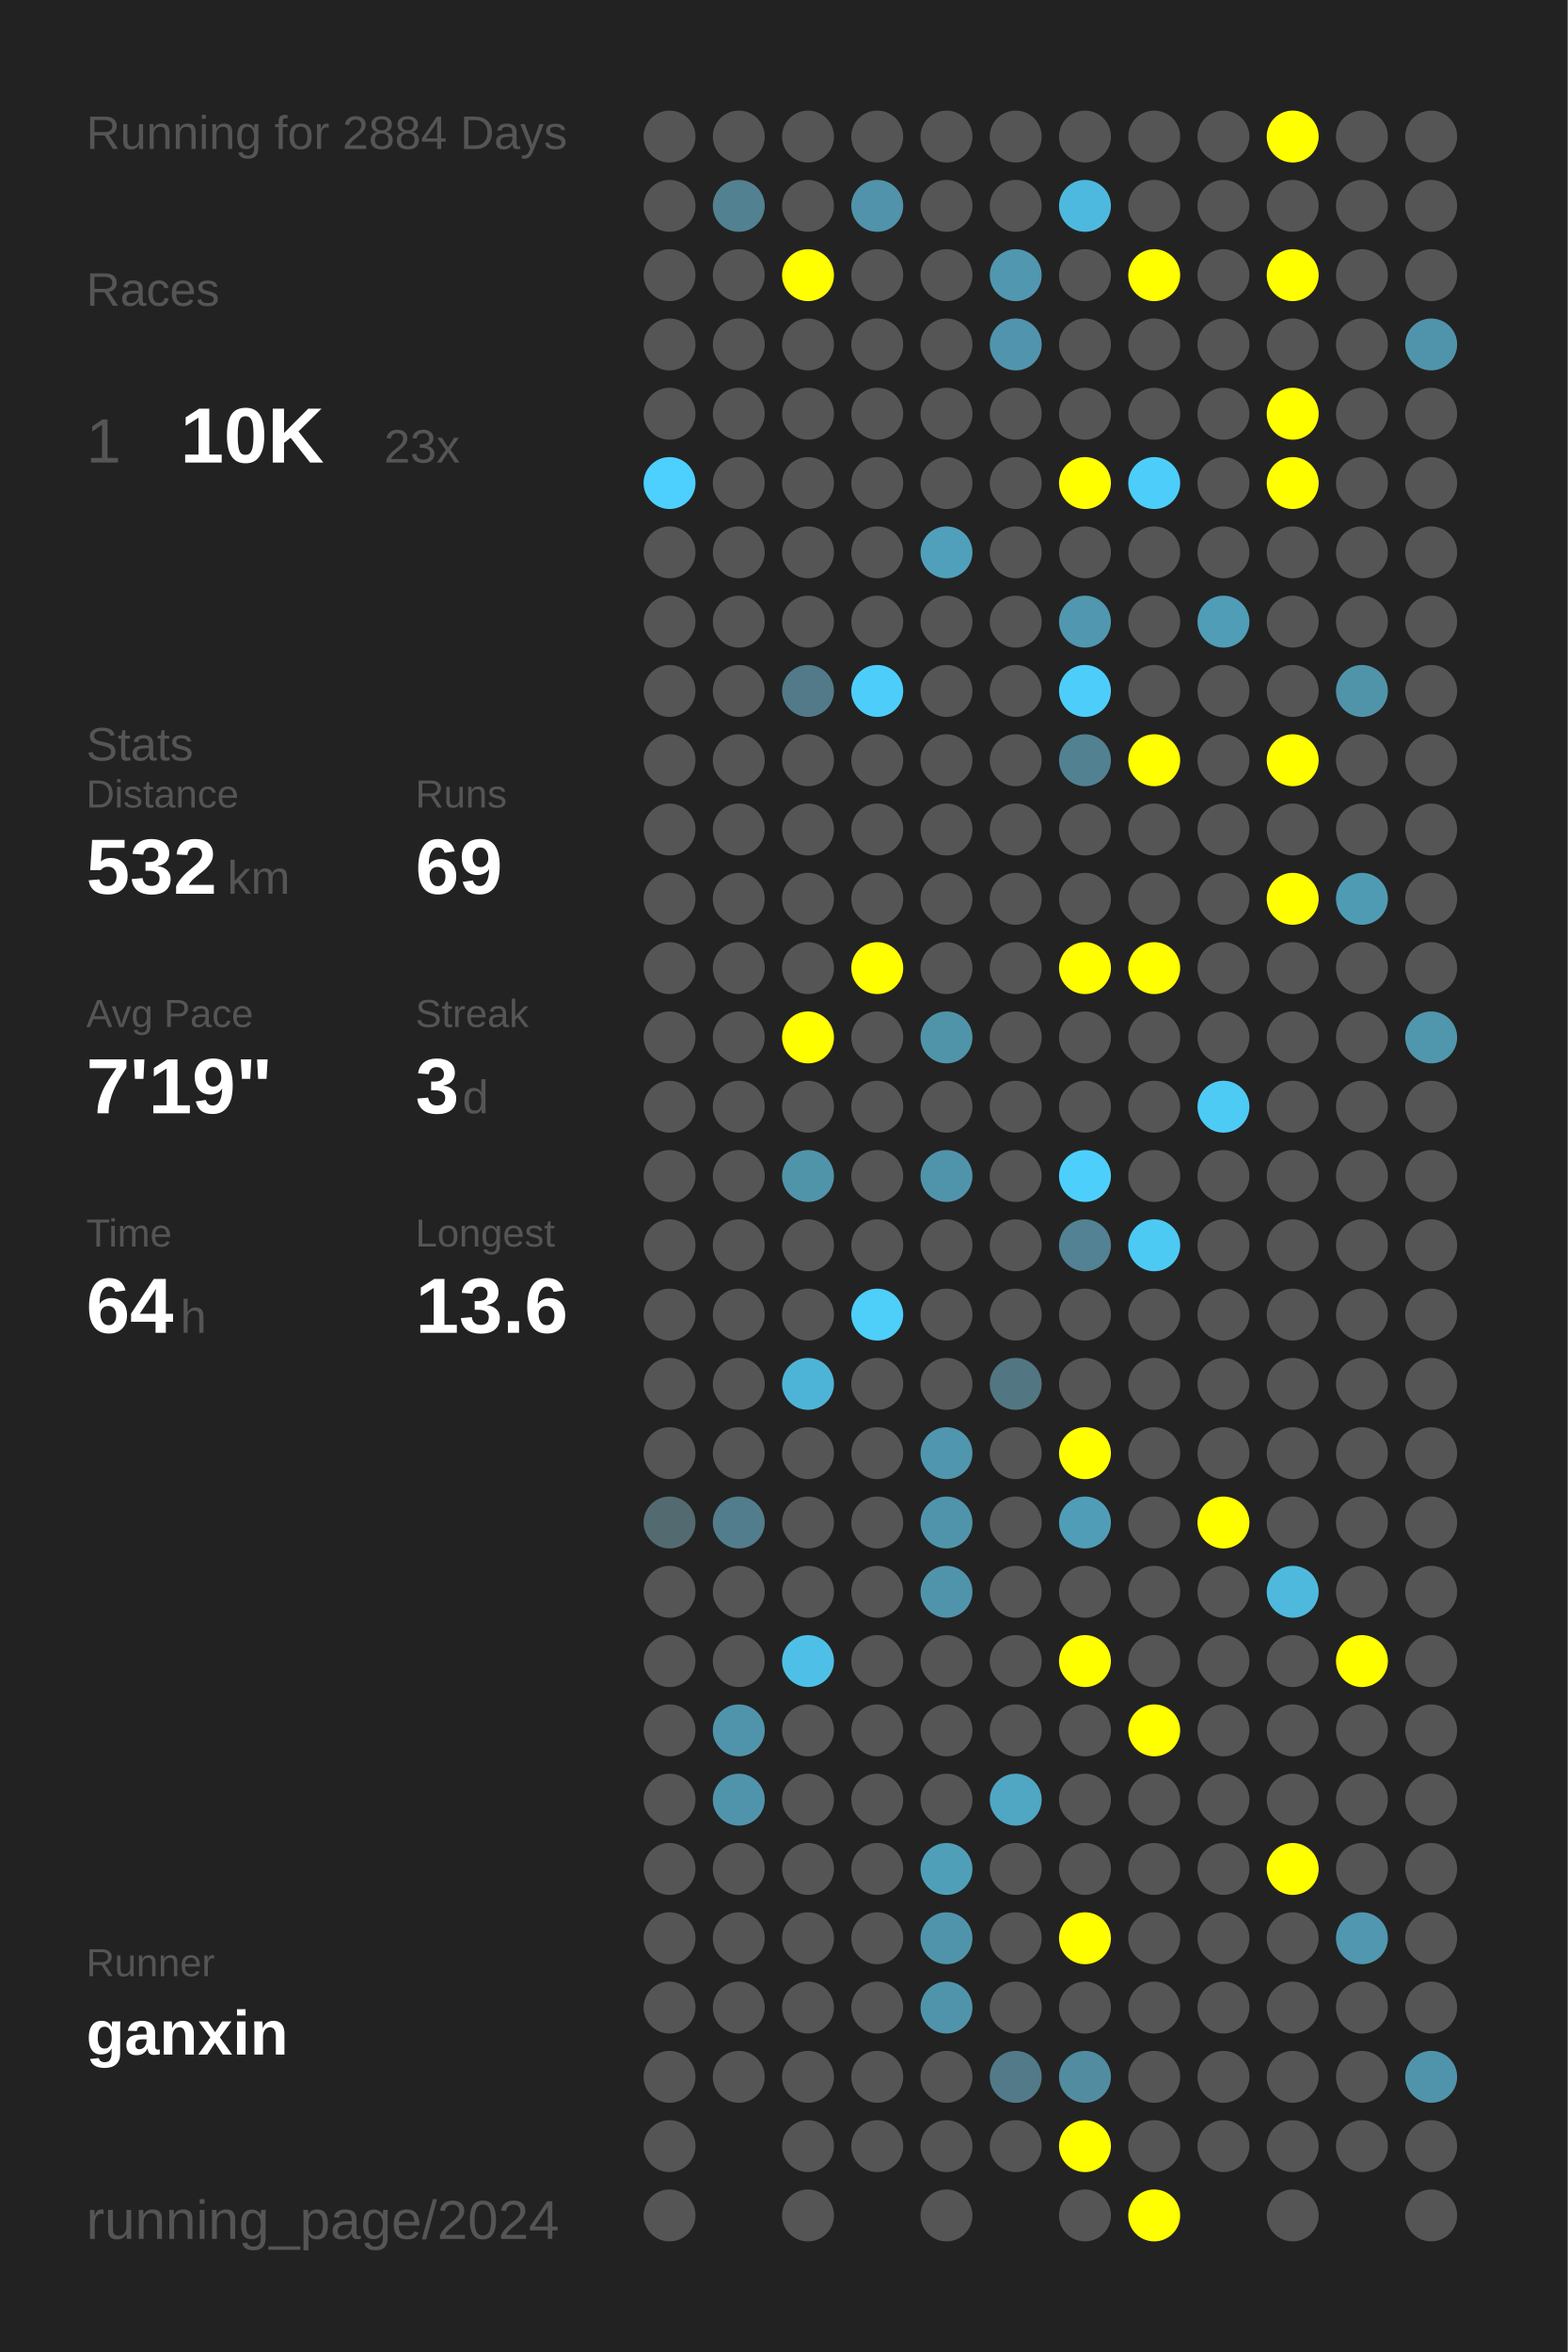
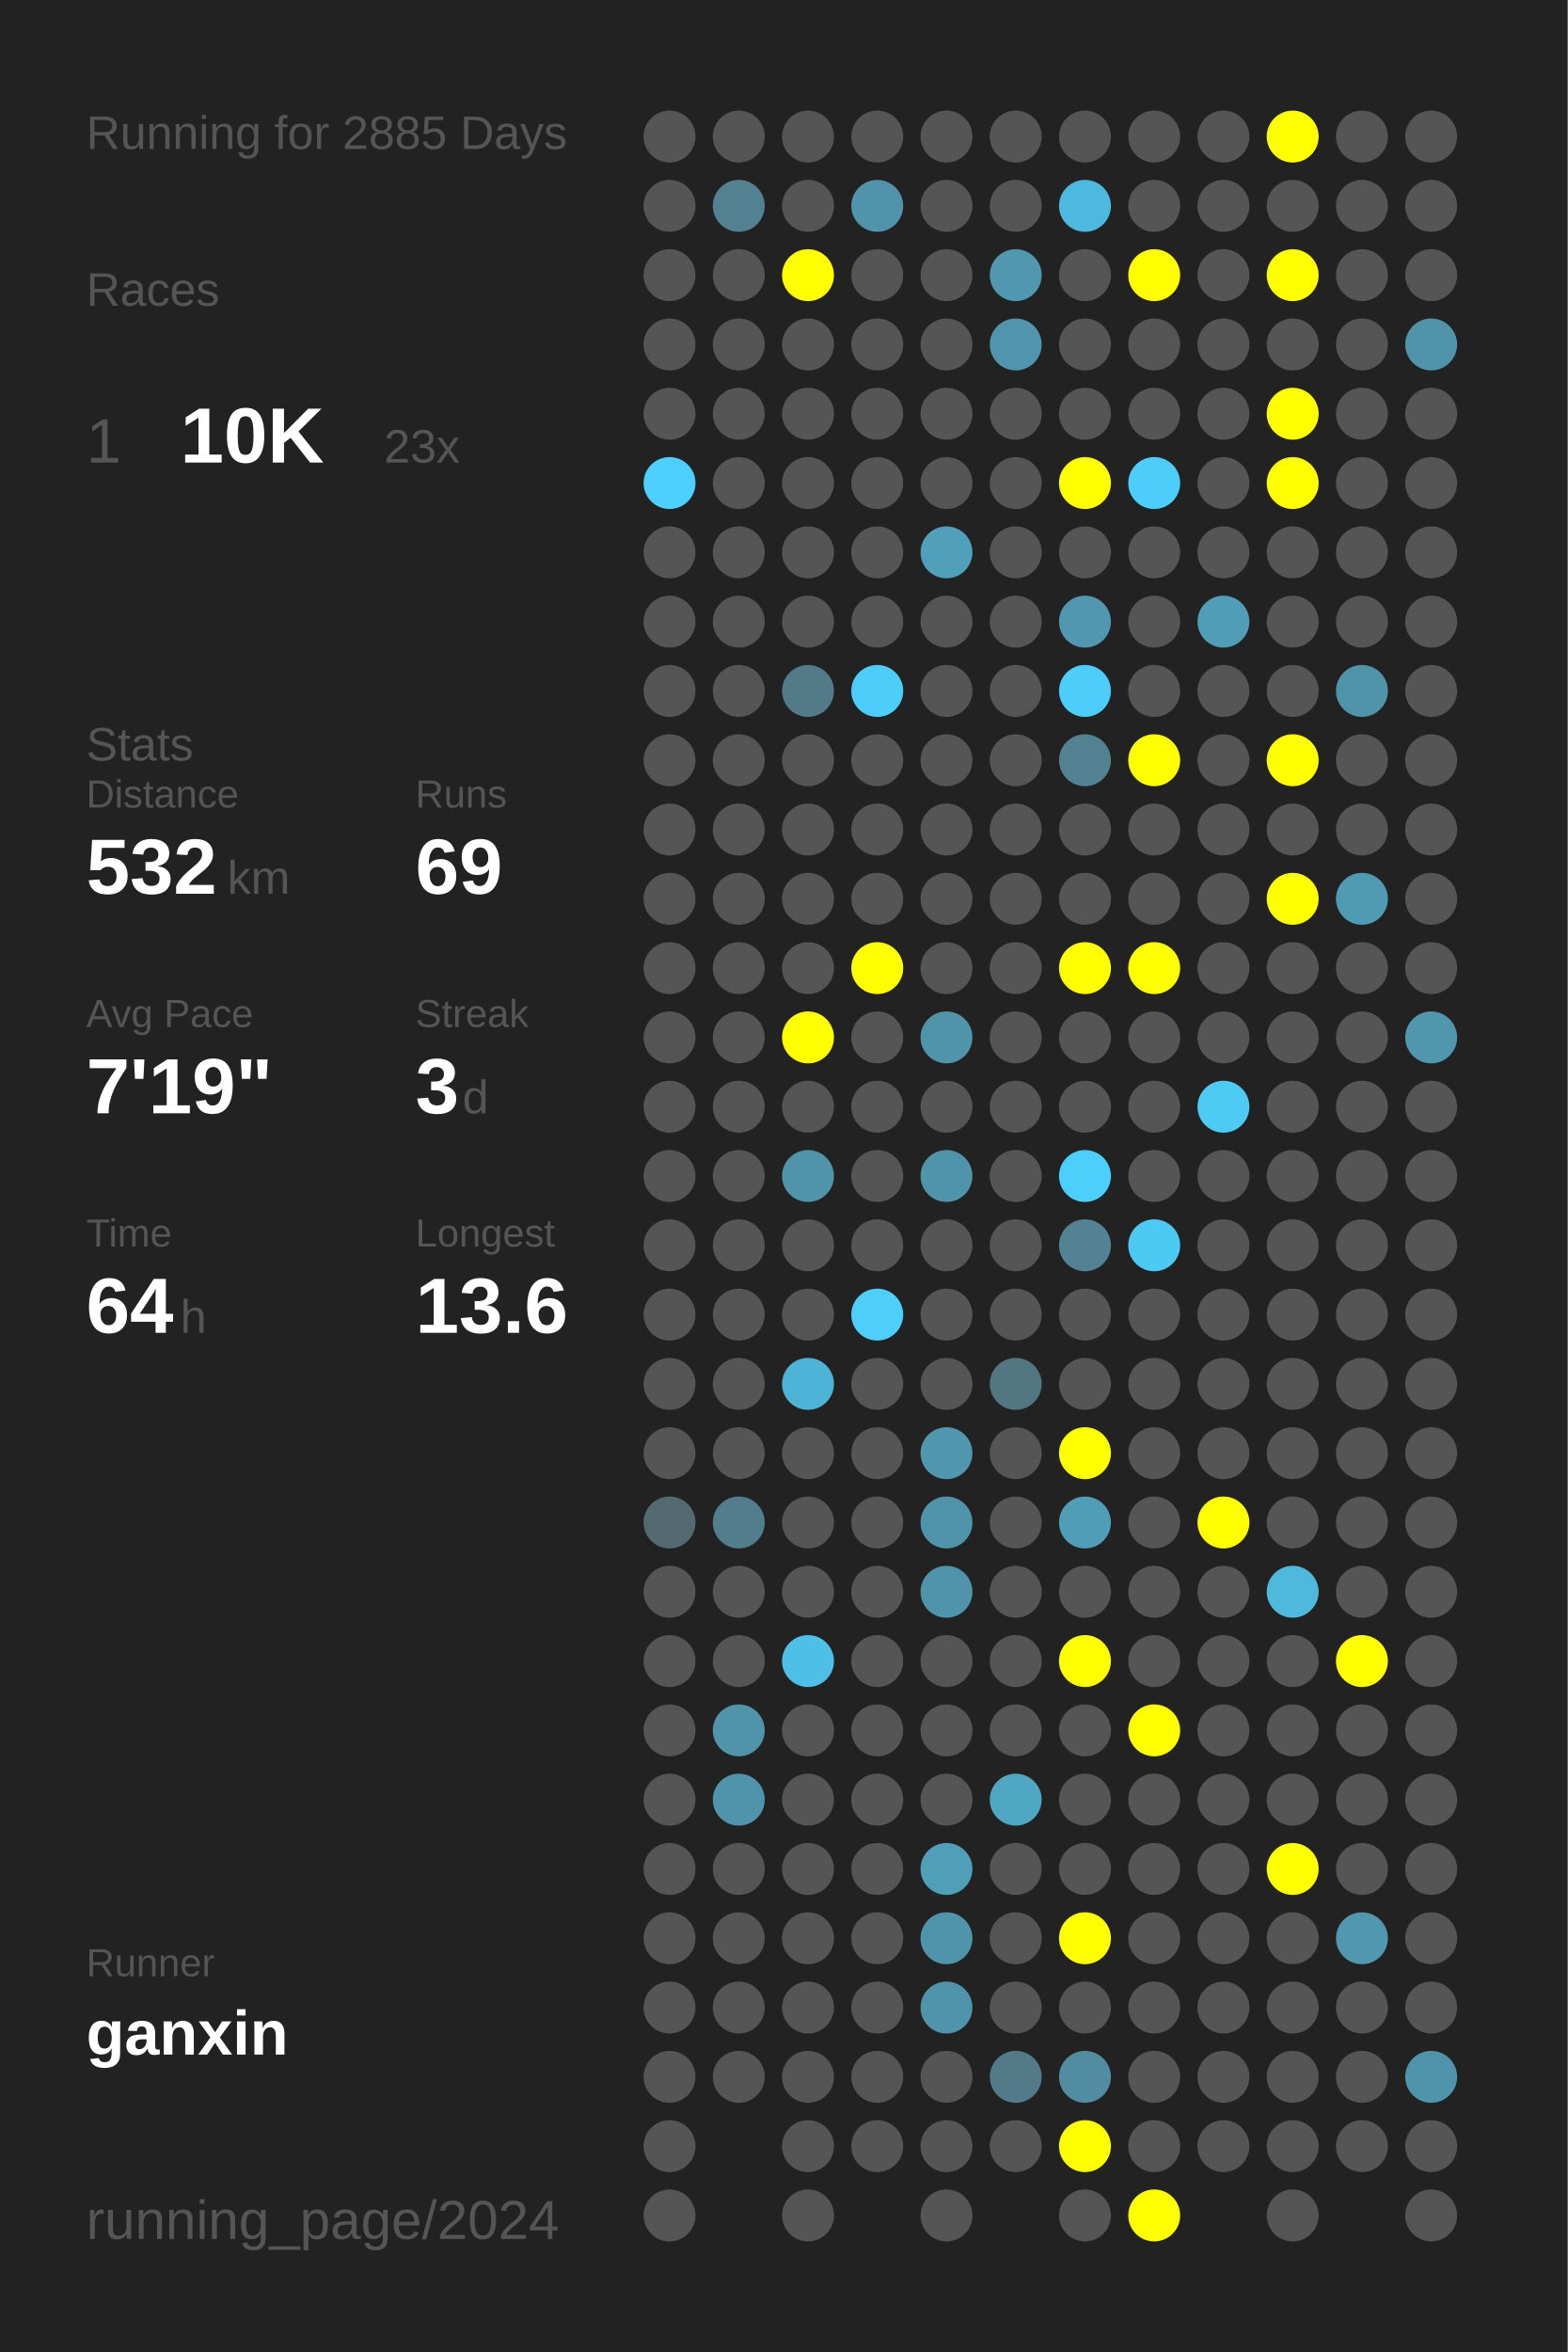
<svg xmlns="http://www.w3.org/2000/svg" baseProfile="full" height="300mm" version="1.1" viewBox="0,0,200,300" width="200mm">
  <defs />
  <rect fill="#222222" height="300" width="200" x="0" y="0" />
-   <text fill="#555555" style="font-size:6px; font-family:Arial;" x="11" y="19">Running for 2884 Days</text>
+   <text fill="#555555" style="font-size:6px; font-family:Arial;" x="11" y="19">Running for 2885 Days</text>
  <text fill="#555555" style="font-size:6px; font-family:Arial;" x="11" y="39">Races</text>
  <text fill="#555555" style="font-size:8px; font-family:Arial;" x="11" y="59">1</text>
  <text fill="#FFFFFF" style="font-size:10px; font-family:Arial; font-weight:bold;" x="23" y="59">10K</text>
  <text fill="#555555" style="font-size:6px; font-family:Arial;" x="49" y="59">23x</text>
  <text fill="#555555" style="font-size:6px; font-family:Arial;" x="11" y="97">Stats</text>
  <text fill="#555555" style="font-size:5px; font-family:Arial;" x="11" y="103">Distance</text>
  <text fill="#FFFFFF" style="font-size:10px; font-family:Arial; font-weight:bold;" x="11" y="114">532</text>
  <text fill="#555555" style="font-size:6px; font-family:Arial;" x="29" y="114">km</text>
  <text fill="#555555" style="font-size:5px; font-family:Arial;" x="53" y="103">Runs</text>
  <text fill="#FFFFFF" style="font-size:10px; font-family:Arial; font-weight:bold;" x="53" y="114">69</text>
  <text fill="#555555" style="font-size:5px; font-family:Arial;" x="11" y="131">Avg Pace</text>
  <text fill="#FFFFFF" style="font-size:10px; font-family:Arial; font-weight:bold;" x="11" y="142">7'19"</text>
  <text fill="#555555" style="font-size:5px; font-family:Arial;" x="53" y="131">Streak</text>
  <text fill="#FFFFFF" style="font-size:10px; font-family:Arial; font-weight:bold;" x="53" y="142">3</text>
  <text fill="#555555" style="font-size:6px; font-family:Arial;" x="59" y="142">d</text>
  <text fill="#555555" style="font-size:5px; font-family:Arial;" x="11" y="159">Time</text>
  <text fill="#FFFFFF" style="font-size:10px; font-family:Arial; font-weight:bold;" x="11" y="170">64</text>
  <text fill="#555555" style="font-size:6px; font-family:Arial;" x="23" y="170">h</text>
  <text fill="#555555" style="font-size:5px; font-family:Arial;" x="53" y="159">Longest</text>
  <text fill="#FFFFFF" style="font-size:10px; font-family:Arial; font-weight:bold;" x="53" y="170">13.6</text>
  <text fill="#555555" style="font-size:5px; font-family:Arial;" x="11" y="252.065">Runner</text>
  <text fill="#FFFFFF" style="font-size:8px; font-family:Arial; font-weight:bold;" x="11" y="262.065">ganxin</text>
  <text fill="#555555" style="font-size:7px; font-family:Arial;" x="11" y="285.581">running_page/2024</text>
  <circle cx="85.417" cy="17.419" fill="#555555" r="3.312" />
  <circle cx="85.417" cy="26.258" fill="#555555" r="3.312" />
  <circle cx="85.417" cy="35.097" fill="#555555" r="3.312" />
  <circle cx="85.417" cy="43.935" fill="#555555" r="3.312" />
  <circle cx="85.417" cy="52.774" fill="#555555" r="3.312" />
  <circle cx="85.417" cy="61.613" fill="#4dd0fd" r="3.312" />
  <circle cx="85.417" cy="70.452" fill="#555555" r="3.312" />
  <circle cx="85.417" cy="79.29" fill="#555555" r="3.312" />
  <circle cx="85.417" cy="88.129" fill="#555555" r="3.312" />
  <circle cx="85.417" cy="96.968" fill="#555555" r="3.312" />
  <circle cx="85.417" cy="105.806" fill="#555555" r="3.312" />
  <circle cx="85.417" cy="114.645" fill="#555555" r="3.312" />
  <circle cx="85.417" cy="123.484" fill="#555555" r="3.312" />
  <circle cx="85.417" cy="132.323" fill="#555555" r="3.312" />
  <circle cx="85.417" cy="141.161" fill="#555555" r="3.312" />
  <circle cx="85.417" cy="150" fill="#555555" r="3.312" />
  <circle cx="85.417" cy="158.839" fill="#555555" r="3.312" />
  <circle cx="85.417" cy="167.677" fill="#555555" r="3.312" />
  <circle cx="85.417" cy="176.516" fill="#555555" r="3.312" />
  <circle cx="85.417" cy="185.355" fill="#555555" r="3.312" />
  <circle cx="85.417" cy="194.194" fill="#536a71" r="3.312" />
  <circle cx="85.417" cy="203.032" fill="#555555" r="3.312" />
  <circle cx="85.417" cy="211.871" fill="#555555" r="3.312" />
  <circle cx="85.417" cy="220.71" fill="#555555" r="3.312" />
  <circle cx="85.417" cy="229.548" fill="#555555" r="3.312" />
  <circle cx="85.417" cy="238.387" fill="#555555" r="3.312" />
  <circle cx="85.417" cy="247.226" fill="#555555" r="3.312" />
  <circle cx="85.417" cy="256.065" fill="#555555" r="3.312" />
  <circle cx="85.417" cy="264.903" fill="#555555" r="3.312" />
  <circle cx="85.417" cy="273.742" fill="#555555" r="3.312" />
  <circle cx="85.417" cy="282.581" fill="#555555" r="3.312" />
  <circle cx="94.25" cy="17.419" fill="#555555" r="3.312" />
  <circle cx="94.25" cy="26.258" fill="#528191" r="3.312" />
  <circle cx="94.25" cy="35.097" fill="#555555" r="3.312" />
  <circle cx="94.25" cy="43.935" fill="#555555" r="3.312" />
  <circle cx="94.25" cy="52.774" fill="#555555" r="3.312" />
  <circle cx="94.25" cy="61.613" fill="#555555" r="3.312" />
  <circle cx="94.25" cy="70.452" fill="#555555" r="3.312" />
  <circle cx="94.25" cy="79.29" fill="#555555" r="3.312" />
  <circle cx="94.25" cy="88.129" fill="#555555" r="3.312" />
  <circle cx="94.25" cy="96.968" fill="#555555" r="3.312" />
  <circle cx="94.25" cy="105.806" fill="#555555" r="3.312" />
  <circle cx="94.25" cy="114.645" fill="#555555" r="3.312" />
  <circle cx="94.25" cy="123.484" fill="#555555" r="3.312" />
  <circle cx="94.25" cy="132.323" fill="#555555" r="3.312" />
  <circle cx="94.25" cy="141.161" fill="#555555" r="3.312" />
  <circle cx="94.25" cy="150" fill="#555555" r="3.312" />
  <circle cx="94.25" cy="158.839" fill="#555555" r="3.312" />
  <circle cx="94.25" cy="167.677" fill="#555555" r="3.312" />
  <circle cx="94.25" cy="176.516" fill="#555555" r="3.312" />
  <circle cx="94.25" cy="185.355" fill="#555555" r="3.312" />
  <circle cx="94.25" cy="194.194" fill="#527d8c" r="3.312" />
  <circle cx="94.25" cy="203.032" fill="#555555" r="3.312" />
  <circle cx="94.25" cy="211.871" fill="#555555" r="3.312" />
  <circle cx="94.25" cy="220.71" fill="#5094ab" r="3.312" />
  <circle cx="94.25" cy="229.548" fill="#5094ab" r="3.312" />
  <circle cx="94.25" cy="238.387" fill="#555555" r="3.312" />
  <circle cx="94.25" cy="247.226" fill="#555555" r="3.312" />
  <circle cx="94.25" cy="256.065" fill="#555555" r="3.312" />
  <circle cx="94.25" cy="264.903" fill="#555555" r="3.312" />
  <circle cx="103.083" cy="17.419" fill="#555555" r="3.312" />
  <circle cx="103.083" cy="26.258" fill="#555555" r="3.312" />
  <circle cx="103.083" cy="35.097" fill="#FFFF00" r="3.312" />
  <circle cx="103.083" cy="43.935" fill="#555555" r="3.312" />
  <circle cx="103.083" cy="52.774" fill="#555555" r="3.312" />
  <circle cx="103.083" cy="61.613" fill="#555555" r="3.312" />
  <circle cx="103.083" cy="70.452" fill="#555555" r="3.312" />
  <circle cx="103.083" cy="79.29" fill="#555555" r="3.312" />
  <circle cx="103.083" cy="88.129" fill="#527a88" r="3.312" />
  <circle cx="103.083" cy="96.968" fill="#555555" r="3.312" />
  <circle cx="103.083" cy="105.806" fill="#555555" r="3.312" />
  <circle cx="103.083" cy="114.645" fill="#555555" r="3.312" />
  <circle cx="103.083" cy="123.484" fill="#555555" r="3.312" />
  <circle cx="103.083" cy="132.323" fill="#FFFF00" r="3.312" />
  <circle cx="103.083" cy="141.161" fill="#555555" r="3.312" />
  <circle cx="103.083" cy="150" fill="#5094aa" r="3.312" />
  <circle cx="103.083" cy="158.839" fill="#555555" r="3.312" />
  <circle cx="103.083" cy="167.677" fill="#555555" r="3.312" />
  <circle cx="103.083" cy="176.516" fill="#4eb4d7" r="3.312" />
  <circle cx="103.083" cy="185.355" fill="#555555" r="3.312" />
  <circle cx="103.083" cy="194.194" fill="#555555" r="3.312" />
  <circle cx="103.083" cy="203.032" fill="#555555" r="3.312" />
  <circle cx="103.083" cy="211.871" fill="#4ec0e7" r="3.312" />
  <circle cx="103.083" cy="220.71" fill="#555555" r="3.312" />
  <circle cx="103.083" cy="229.548" fill="#555555" r="3.312" />
  <circle cx="103.083" cy="238.387" fill="#555555" r="3.312" />
  <circle cx="103.083" cy="247.226" fill="#555555" r="3.312" />
  <circle cx="103.083" cy="256.065" fill="#555555" r="3.312" />
  <circle cx="103.083" cy="264.903" fill="#555555" r="3.312" />
  <circle cx="103.083" cy="273.742" fill="#555555" r="3.312" />
  <circle cx="103.083" cy="282.581" fill="#555555" r="3.312" />
  <circle cx="111.917" cy="17.419" fill="#555555" r="3.312" />
  <circle cx="111.917" cy="26.258" fill="#5093aa" r="3.312" />
  <circle cx="111.917" cy="35.097" fill="#555555" r="3.312" />
  <circle cx="111.917" cy="43.935" fill="#555555" r="3.312" />
  <circle cx="111.917" cy="52.774" fill="#555555" r="3.312" />
  <circle cx="111.917" cy="61.613" fill="#555555" r="3.312" />
  <circle cx="111.917" cy="70.452" fill="#555555" r="3.312" />
  <circle cx="111.917" cy="79.29" fill="#555555" r="3.312" />
  <circle cx="111.917" cy="88.129" fill="#4dcefa" r="3.312" />
  <circle cx="111.917" cy="96.968" fill="#555555" r="3.312" />
  <circle cx="111.917" cy="105.806" fill="#555555" r="3.312" />
  <circle cx="111.917" cy="114.645" fill="#555555" r="3.312" />
  <circle cx="111.917" cy="123.484" fill="#FFFF00" r="3.312" />
  <circle cx="111.917" cy="132.323" fill="#555555" r="3.312" />
  <circle cx="111.917" cy="141.161" fill="#555555" r="3.312" />
  <circle cx="111.917" cy="150" fill="#555555" r="3.312" />
  <circle cx="111.917" cy="158.839" fill="#555555" r="3.312" />
  <circle cx="111.917" cy="167.677" fill="#4dcffa" r="3.312" />
  <circle cx="111.917" cy="176.516" fill="#555555" r="3.312" />
  <circle cx="111.917" cy="185.355" fill="#555555" r="3.312" />
  <circle cx="111.917" cy="194.194" fill="#555555" r="3.312" />
  <circle cx="111.917" cy="203.032" fill="#555555" r="3.312" />
  <circle cx="111.917" cy="211.871" fill="#555555" r="3.312" />
  <circle cx="111.917" cy="220.71" fill="#555555" r="3.312" />
  <circle cx="111.917" cy="229.548" fill="#555555" r="3.312" />
  <circle cx="111.917" cy="238.387" fill="#555555" r="3.312" />
  <circle cx="111.917" cy="247.226" fill="#555555" r="3.312" />
  <circle cx="111.917" cy="256.065" fill="#555555" r="3.312" />
  <circle cx="111.917" cy="264.903" fill="#555555" r="3.312" />
  <circle cx="111.917" cy="273.742" fill="#555555" r="3.312" />
  <circle cx="120.75" cy="17.419" fill="#555555" r="3.312" />
  <circle cx="120.75" cy="26.258" fill="#555555" r="3.312" />
  <circle cx="120.75" cy="35.097" fill="#555555" r="3.312" />
  <circle cx="120.75" cy="43.935" fill="#555555" r="3.312" />
  <circle cx="120.75" cy="52.774" fill="#555555" r="3.312" />
  <circle cx="120.75" cy="61.613" fill="#555555" r="3.312" />
  <circle cx="120.75" cy="70.452" fill="#50a0bb" r="3.312" />
  <circle cx="120.75" cy="79.29" fill="#555555" r="3.312" />
  <circle cx="120.75" cy="88.129" fill="#555555" r="3.312" />
  <circle cx="120.75" cy="96.968" fill="#555555" r="3.312" />
  <circle cx="120.75" cy="105.806" fill="#555555" r="3.312" />
  <circle cx="120.75" cy="114.645" fill="#555555" r="3.312" />
  <circle cx="120.75" cy="123.484" fill="#555555" r="3.312" />
  <circle cx="120.75" cy="132.323" fill="#5094aa" r="3.312" />
  <circle cx="120.75" cy="141.161" fill="#555555" r="3.312" />
  <circle cx="120.75" cy="150" fill="#5094ab" r="3.312" />
  <circle cx="120.75" cy="158.839" fill="#555555" r="3.312" />
  <circle cx="120.75" cy="167.677" fill="#555555" r="3.312" />
  <circle cx="120.75" cy="176.516" fill="#555555" r="3.312" />
  <circle cx="120.75" cy="185.355" fill="#5096ae" r="3.312" />
  <circle cx="120.75" cy="194.194" fill="#5094ab" r="3.312" />
  <circle cx="120.75" cy="203.032" fill="#5094ab" r="3.312" />
  <circle cx="120.75" cy="211.871" fill="#555555" r="3.312" />
  <circle cx="120.75" cy="220.71" fill="#555555" r="3.312" />
  <circle cx="120.75" cy="229.548" fill="#555555" r="3.312" />
  <circle cx="120.75" cy="238.387" fill="#509fb9" r="3.312" />
  <circle cx="120.75" cy="247.226" fill="#5094ab" r="3.312" />
  <circle cx="120.75" cy="256.065" fill="#5094ab" r="3.312" />
  <circle cx="120.75" cy="264.903" fill="#555555" r="3.312" />
  <circle cx="120.75" cy="273.742" fill="#555555" r="3.312" />
  <circle cx="120.75" cy="282.581" fill="#555555" r="3.312" />
  <circle cx="129.583" cy="17.419" fill="#555555" r="3.312" />
  <circle cx="129.583" cy="26.258" fill="#555555" r="3.312" />
  <circle cx="129.583" cy="35.097" fill="#5097af" r="3.312" />
  <circle cx="129.583" cy="43.935" fill="#5095ad" r="3.312" />
  <circle cx="129.583" cy="52.774" fill="#555555" r="3.312" />
  <circle cx="129.583" cy="61.613" fill="#555555" r="3.312" />
  <circle cx="129.583" cy="70.452" fill="#555555" r="3.312" />
  <circle cx="129.583" cy="79.29" fill="#555555" r="3.312" />
  <circle cx="129.583" cy="88.129" fill="#555555" r="3.312" />
  <circle cx="129.583" cy="96.968" fill="#555555" r="3.312" />
  <circle cx="129.583" cy="105.806" fill="#555555" r="3.312" />
  <circle cx="129.583" cy="114.645" fill="#555555" r="3.312" />
  <circle cx="129.583" cy="123.484" fill="#555555" r="3.312" />
  <circle cx="129.583" cy="132.323" fill="#555555" r="3.312" />
  <circle cx="129.583" cy="141.161" fill="#555555" r="3.312" />
  <circle cx="129.583" cy="150" fill="#555555" r="3.312" />
  <circle cx="129.583" cy="158.839" fill="#555555" r="3.312" />
  <circle cx="129.583" cy="167.677" fill="#555555" r="3.312" />
  <circle cx="129.583" cy="176.516" fill="#527682" r="3.312" />
  <circle cx="129.583" cy="185.355" fill="#555555" r="3.312" />
  <circle cx="129.583" cy="194.194" fill="#555555" r="3.312" />
  <circle cx="129.583" cy="203.032" fill="#555555" r="3.312" />
  <circle cx="129.583" cy="211.871" fill="#555555" r="3.312" />
  <circle cx="129.583" cy="220.71" fill="#555555" r="3.312" />
  <circle cx="129.583" cy="229.548" fill="#4fa7c4" r="3.312" />
  <circle cx="129.583" cy="238.387" fill="#555555" r="3.312" />
  <circle cx="129.583" cy="247.226" fill="#555555" r="3.312" />
  <circle cx="129.583" cy="256.065" fill="#555555" r="3.312" />
  <circle cx="129.583" cy="264.903" fill="#527a88" r="3.312" />
  <circle cx="129.583" cy="273.742" fill="#555555" r="3.312" />
  <circle cx="138.417" cy="17.419" fill="#555555" r="3.312" />
  <circle cx="138.417" cy="26.258" fill="#4eb9de" r="3.312" />
  <circle cx="138.417" cy="35.097" fill="#555555" r="3.312" />
  <circle cx="138.417" cy="43.935" fill="#555555" r="3.312" />
  <circle cx="138.417" cy="52.774" fill="#555555" r="3.312" />
  <circle cx="138.417" cy="61.613" fill="#FFFF00" r="3.312" />
  <circle cx="138.417" cy="70.452" fill="#555555" r="3.312" />
  <circle cx="138.417" cy="79.29" fill="#5097af" r="3.312" />
  <circle cx="138.417" cy="88.129" fill="#4dcefa" r="3.312" />
  <circle cx="138.417" cy="96.968" fill="#528191" r="3.312" />
  <circle cx="138.417" cy="105.806" fill="#555555" r="3.312" />
  <circle cx="138.417" cy="114.645" fill="#555555" r="3.312" />
  <circle cx="138.417" cy="123.484" fill="#FFFF00" r="3.312" />
  <circle cx="138.417" cy="132.323" fill="#555555" r="3.312" />
  <circle cx="138.417" cy="141.161" fill="#555555" r="3.312" />
  <circle cx="138.417" cy="150" fill="#4dcffc" r="3.312" />
  <circle cx="138.417" cy="158.839" fill="#528293" r="3.312" />
  <circle cx="138.417" cy="167.677" fill="#555555" r="3.312" />
  <circle cx="138.417" cy="176.516" fill="#555555" r="3.312" />
  <circle cx="138.417" cy="185.355" fill="#FFFF00" r="3.312" />
  <circle cx="138.417" cy="194.194" fill="#509db7" r="3.312" />
  <circle cx="138.417" cy="203.032" fill="#555555" r="3.312" />
  <circle cx="138.417" cy="211.871" fill="#FFFF00" r="3.312" />
  <circle cx="138.417" cy="220.71" fill="#555555" r="3.312" />
  <circle cx="138.417" cy="229.548" fill="#555555" r="3.312" />
  <circle cx="138.417" cy="238.387" fill="#555555" r="3.312" />
  <circle cx="138.417" cy="247.226" fill="#FFFF00" r="3.312" />
  <circle cx="138.417" cy="256.065" fill="#555555" r="3.312" />
  <circle cx="138.417" cy="264.903" fill="#518ca0" r="3.312" />
  <circle cx="138.417" cy="273.742" fill="#FFFF00" r="3.312" />
  <circle cx="138.417" cy="282.581" fill="#555555" r="3.312" />
  <circle cx="147.25" cy="17.419" fill="#555555" r="3.312" />
  <circle cx="147.25" cy="26.258" fill="#555555" r="3.312" />
  <circle cx="147.25" cy="35.097" fill="#FFFF00" r="3.312" />
  <circle cx="147.25" cy="43.935" fill="#555555" r="3.312" />
  <circle cx="147.25" cy="52.774" fill="#555555" r="3.312" />
  <circle cx="147.25" cy="61.613" fill="#4dcefa" r="3.312" />
  <circle cx="147.25" cy="70.452" fill="#555555" r="3.312" />
  <circle cx="147.25" cy="79.29" fill="#555555" r="3.312" />
  <circle cx="147.25" cy="88.129" fill="#555555" r="3.312" />
  <circle cx="147.25" cy="96.968" fill="#FFFF00" r="3.312" />
  <circle cx="147.25" cy="105.806" fill="#555555" r="3.312" />
  <circle cx="147.25" cy="114.645" fill="#555555" r="3.312" />
  <circle cx="147.25" cy="123.484" fill="#FFFF00" r="3.312" />
  <circle cx="147.25" cy="132.323" fill="#555555" r="3.312" />
  <circle cx="147.25" cy="141.161" fill="#555555" r="3.312" />
  <circle cx="147.25" cy="150" fill="#555555" r="3.312" />
  <circle cx="147.25" cy="158.839" fill="#4dcaf4" r="3.312" />
  <circle cx="147.25" cy="167.677" fill="#555555" r="3.312" />
  <circle cx="147.25" cy="176.516" fill="#555555" r="3.312" />
  <circle cx="147.25" cy="185.355" fill="#555555" r="3.312" />
  <circle cx="147.25" cy="194.194" fill="#555555" r="3.312" />
  <circle cx="147.25" cy="203.032" fill="#555555" r="3.312" />
  <circle cx="147.25" cy="211.871" fill="#555555" r="3.312" />
  <circle cx="147.25" cy="220.71" fill="#FFFF00" r="3.312" />
  <circle cx="147.25" cy="229.548" fill="#555555" r="3.312" />
  <circle cx="147.25" cy="238.387" fill="#555555" r="3.312" />
  <circle cx="147.25" cy="247.226" fill="#555555" r="3.312" />
  <circle cx="147.25" cy="256.065" fill="#555555" r="3.312" />
  <circle cx="147.25" cy="264.903" fill="#555555" r="3.312" />
  <circle cx="147.25" cy="273.742" fill="#555555" r="3.312" />
  <circle cx="147.25" cy="282.581" fill="#FFFF00" r="3.312" />
  <circle cx="156.083" cy="17.419" fill="#555555" r="3.312" />
  <circle cx="156.083" cy="26.258" fill="#555555" r="3.312" />
  <circle cx="156.083" cy="35.097" fill="#555555" r="3.312" />
  <circle cx="156.083" cy="43.935" fill="#555555" r="3.312" />
  <circle cx="156.083" cy="52.774" fill="#555555" r="3.312" />
  <circle cx="156.083" cy="61.613" fill="#555555" r="3.312" />
  <circle cx="156.083" cy="70.452" fill="#555555" r="3.312" />
  <circle cx="156.083" cy="79.29" fill="#509db7" r="3.312" />
  <circle cx="156.083" cy="88.129" fill="#555555" r="3.312" />
  <circle cx="156.083" cy="96.968" fill="#555555" r="3.312" />
  <circle cx="156.083" cy="105.806" fill="#555555" r="3.312" />
  <circle cx="156.083" cy="114.645" fill="#555555" r="3.312" />
  <circle cx="156.083" cy="123.484" fill="#555555" r="3.312" />
  <circle cx="156.083" cy="132.323" fill="#555555" r="3.312" />
  <circle cx="156.083" cy="141.161" fill="#4dcbf5" r="3.312" />
  <circle cx="156.083" cy="150" fill="#555555" r="3.312" />
  <circle cx="156.083" cy="158.839" fill="#555555" r="3.312" />
  <circle cx="156.083" cy="167.677" fill="#555555" r="3.312" />
  <circle cx="156.083" cy="176.516" fill="#555555" r="3.312" />
  <circle cx="156.083" cy="185.355" fill="#555555" r="3.312" />
  <circle cx="156.083" cy="194.194" fill="#FFFF00" r="3.312" />
  <circle cx="156.083" cy="203.032" fill="#555555" r="3.312" />
  <circle cx="156.083" cy="211.871" fill="#555555" r="3.312" />
  <circle cx="156.083" cy="220.71" fill="#555555" r="3.312" />
  <circle cx="156.083" cy="229.548" fill="#555555" r="3.312" />
  <circle cx="156.083" cy="238.387" fill="#555555" r="3.312" />
  <circle cx="156.083" cy="247.226" fill="#555555" r="3.312" />
  <circle cx="156.083" cy="256.065" fill="#555555" r="3.312" />
  <circle cx="156.083" cy="264.903" fill="#555555" r="3.312" />
  <circle cx="156.083" cy="273.742" fill="#555555" r="3.312" />
  <circle cx="164.917" cy="17.419" fill="#FFFF00" r="3.312" />
  <circle cx="164.917" cy="26.258" fill="#555555" r="3.312" />
  <circle cx="164.917" cy="35.097" fill="#FFFF00" r="3.312" />
  <circle cx="164.917" cy="43.935" fill="#555555" r="3.312" />
  <circle cx="164.917" cy="52.774" fill="#FFFF00" r="3.312" />
  <circle cx="164.917" cy="61.613" fill="#FFFF00" r="3.312" />
  <circle cx="164.917" cy="70.452" fill="#555555" r="3.312" />
  <circle cx="164.917" cy="79.29" fill="#555555" r="3.312" />
  <circle cx="164.917" cy="88.129" fill="#555555" r="3.312" />
  <circle cx="164.917" cy="96.968" fill="#FFFF00" r="3.312" />
  <circle cx="164.917" cy="105.806" fill="#555555" r="3.312" />
  <circle cx="164.917" cy="114.645" fill="#FFFF00" r="3.312" />
  <circle cx="164.917" cy="123.484" fill="#555555" r="3.312" />
  <circle cx="164.917" cy="132.323" fill="#555555" r="3.312" />
  <circle cx="164.917" cy="141.161" fill="#555555" r="3.312" />
  <circle cx="164.917" cy="150" fill="#555555" r="3.312" />
  <circle cx="164.917" cy="158.839" fill="#555555" r="3.312" />
  <circle cx="164.917" cy="167.677" fill="#555555" r="3.312" />
  <circle cx="164.917" cy="176.516" fill="#555555" r="3.312" />
  <circle cx="164.917" cy="185.355" fill="#555555" r="3.312" />
  <circle cx="164.917" cy="194.194" fill="#555555" r="3.312" />
  <circle cx="164.917" cy="203.032" fill="#4eb9dd" r="3.312" />
  <circle cx="164.917" cy="211.871" fill="#555555" r="3.312" />
  <circle cx="164.917" cy="220.71" fill="#555555" r="3.312" />
  <circle cx="164.917" cy="229.548" fill="#555555" r="3.312" />
  <circle cx="164.917" cy="238.387" fill="#FFFF00" r="3.312" />
  <circle cx="164.917" cy="247.226" fill="#555555" r="3.312" />
  <circle cx="164.917" cy="256.065" fill="#555555" r="3.312" />
  <circle cx="164.917" cy="264.903" fill="#555555" r="3.312" />
  <circle cx="164.917" cy="273.742" fill="#555555" r="3.312" />
  <circle cx="164.917" cy="282.581" fill="#555555" r="3.312" />
  <circle cx="173.75" cy="17.419" fill="#555555" r="3.312" />
  <circle cx="173.75" cy="26.258" fill="#555555" r="3.312" />
  <circle cx="173.75" cy="35.097" fill="#555555" r="3.312" />
  <circle cx="173.75" cy="43.935" fill="#555555" r="3.312" />
  <circle cx="173.75" cy="52.774" fill="#555555" r="3.312" />
  <circle cx="173.75" cy="61.613" fill="#555555" r="3.312" />
  <circle cx="173.75" cy="70.452" fill="#555555" r="3.312" />
  <circle cx="173.75" cy="79.29" fill="#555555" r="3.312" />
  <circle cx="173.75" cy="88.129" fill="#5094aa" r="3.312" />
  <circle cx="173.75" cy="96.968" fill="#555555" r="3.312" />
  <circle cx="173.75" cy="105.806" fill="#555555" r="3.312" />
  <circle cx="173.75" cy="114.645" fill="#509bb4" r="3.312" />
  <circle cx="173.75" cy="123.484" fill="#555555" r="3.312" />
  <circle cx="173.75" cy="132.323" fill="#555555" r="3.312" />
  <circle cx="173.75" cy="141.161" fill="#555555" r="3.312" />
  <circle cx="173.75" cy="150" fill="#555555" r="3.312" />
  <circle cx="173.75" cy="158.839" fill="#555555" r="3.312" />
  <circle cx="173.75" cy="167.677" fill="#555555" r="3.312" />
  <circle cx="173.75" cy="176.516" fill="#555555" r="3.312" />
  <circle cx="173.75" cy="185.355" fill="#555555" r="3.312" />
  <circle cx="173.75" cy="194.194" fill="#555555" r="3.312" />
  <circle cx="173.75" cy="203.032" fill="#555555" r="3.312" />
  <circle cx="173.75" cy="211.871" fill="#FFFF00" r="3.312" />
  <circle cx="173.75" cy="220.71" fill="#555555" r="3.312" />
  <circle cx="173.75" cy="229.548" fill="#555555" r="3.312" />
  <circle cx="173.75" cy="238.387" fill="#555555" r="3.312" />
  <circle cx="173.75" cy="247.226" fill="#5097af" r="3.312" />
  <circle cx="173.75" cy="256.065" fill="#555555" r="3.312" />
  <circle cx="173.75" cy="264.903" fill="#555555" r="3.312" />
  <circle cx="173.75" cy="273.742" fill="#555555" r="3.312" />
  <circle cx="182.583" cy="17.419" fill="#555555" r="3.312" />
  <circle cx="182.583" cy="26.258" fill="#555555" r="3.312" />
  <circle cx="182.583" cy="35.097" fill="#555555" r="3.312" />
  <circle cx="182.583" cy="43.935" fill="#5094ab" r="3.312" />
  <circle cx="182.583" cy="52.774" fill="#555555" r="3.312" />
  <circle cx="182.583" cy="61.613" fill="#555555" r="3.312" />
  <circle cx="182.583" cy="70.452" fill="#555555" r="3.312" />
  <circle cx="182.583" cy="79.29" fill="#555555" r="3.312" />
  <circle cx="182.583" cy="88.129" fill="#555555" r="3.312" />
  <circle cx="182.583" cy="96.968" fill="#555555" r="3.312" />
  <circle cx="182.583" cy="105.806" fill="#555555" r="3.312" />
  <circle cx="182.583" cy="114.645" fill="#555555" r="3.312" />
  <circle cx="182.583" cy="123.484" fill="#555555" r="3.312" />
  <circle cx="182.583" cy="132.323" fill="#5096ad" r="3.312" />
  <circle cx="182.583" cy="141.161" fill="#555555" r="3.312" />
  <circle cx="182.583" cy="150" fill="#555555" r="3.312" />
  <circle cx="182.583" cy="158.839" fill="#555555" r="3.312" />
  <circle cx="182.583" cy="167.677" fill="#555555" r="3.312" />
  <circle cx="182.583" cy="176.516" fill="#555555" r="3.312" />
  <circle cx="182.583" cy="185.355" fill="#555555" r="3.312" />
  <circle cx="182.583" cy="194.194" fill="#555555" r="3.312" />
  <circle cx="182.583" cy="203.032" fill="#555555" r="3.312" />
  <circle cx="182.583" cy="211.871" fill="#555555" r="3.312" />
  <circle cx="182.583" cy="220.71" fill="#555555" r="3.312" />
  <circle cx="182.583" cy="229.548" fill="#555555" r="3.312" />
  <circle cx="182.583" cy="238.387" fill="#555555" r="3.312" />
  <circle cx="182.583" cy="247.226" fill="#555555" r="3.312" />
  <circle cx="182.583" cy="256.065" fill="#555555" r="3.312" />
  <circle cx="182.583" cy="264.903" fill="#5094ab" r="3.312" />
  <circle cx="182.583" cy="273.742" fill="#555555" r="3.312" />
  <circle cx="182.583" cy="282.581" fill="#555555" r="3.312" />
</svg>
